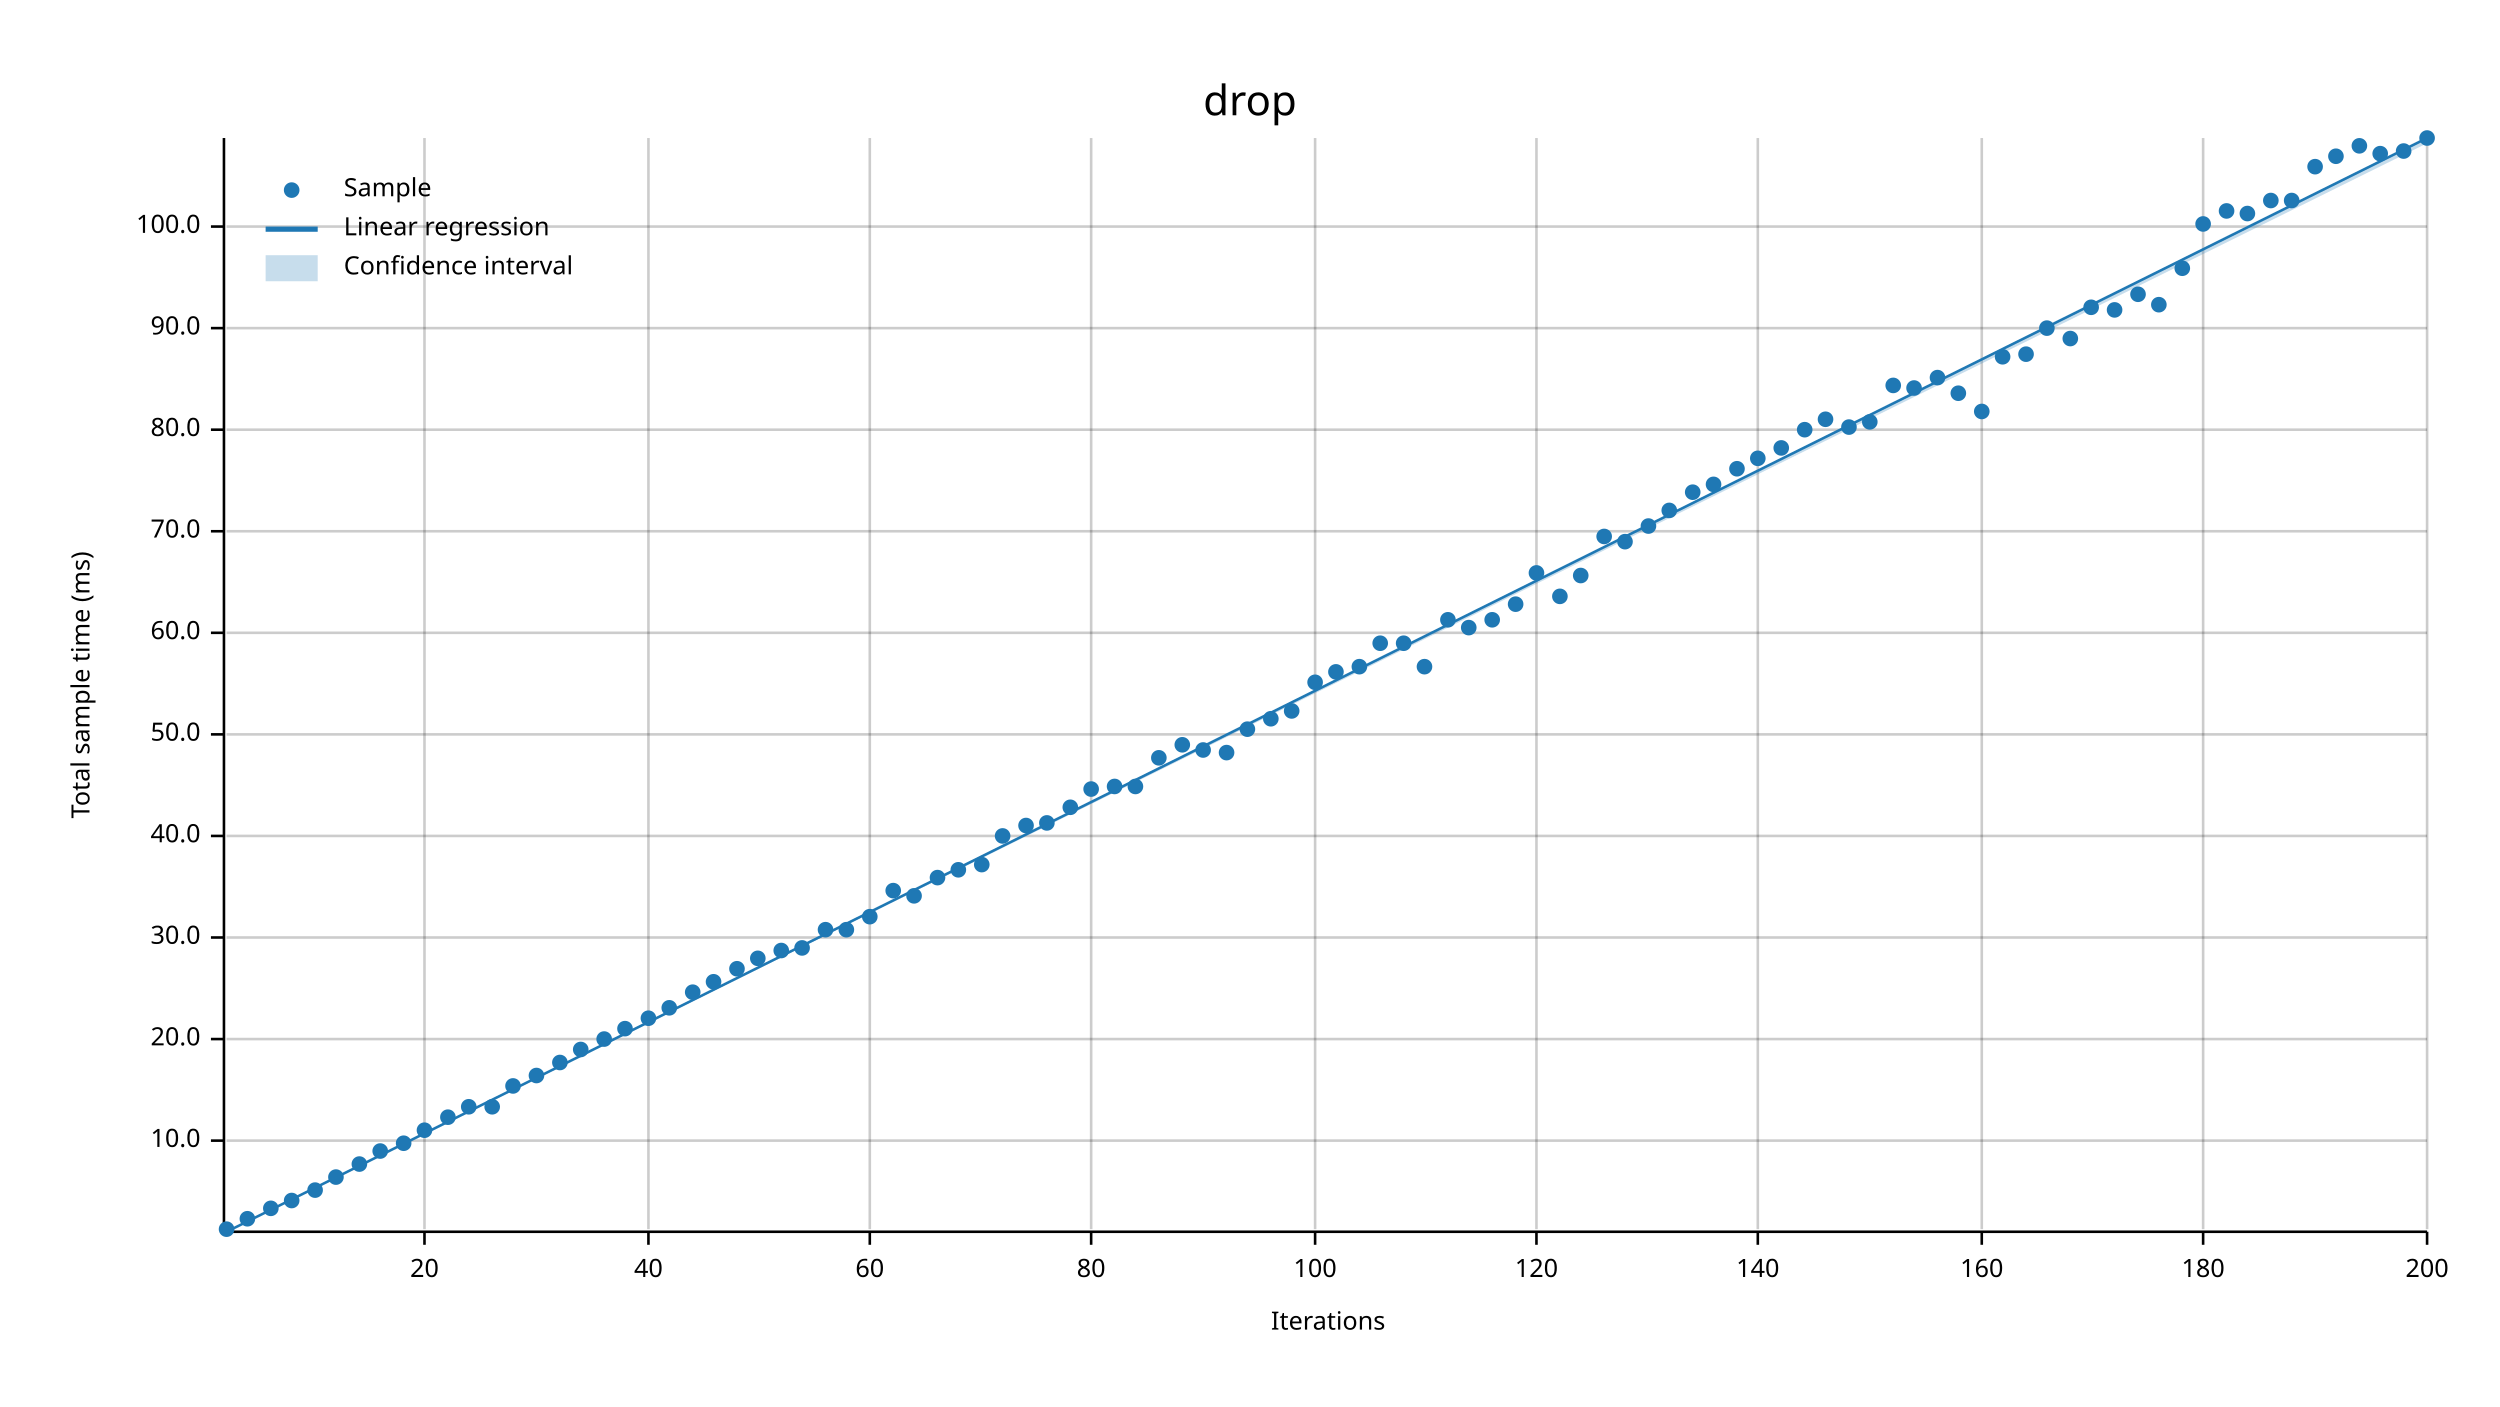
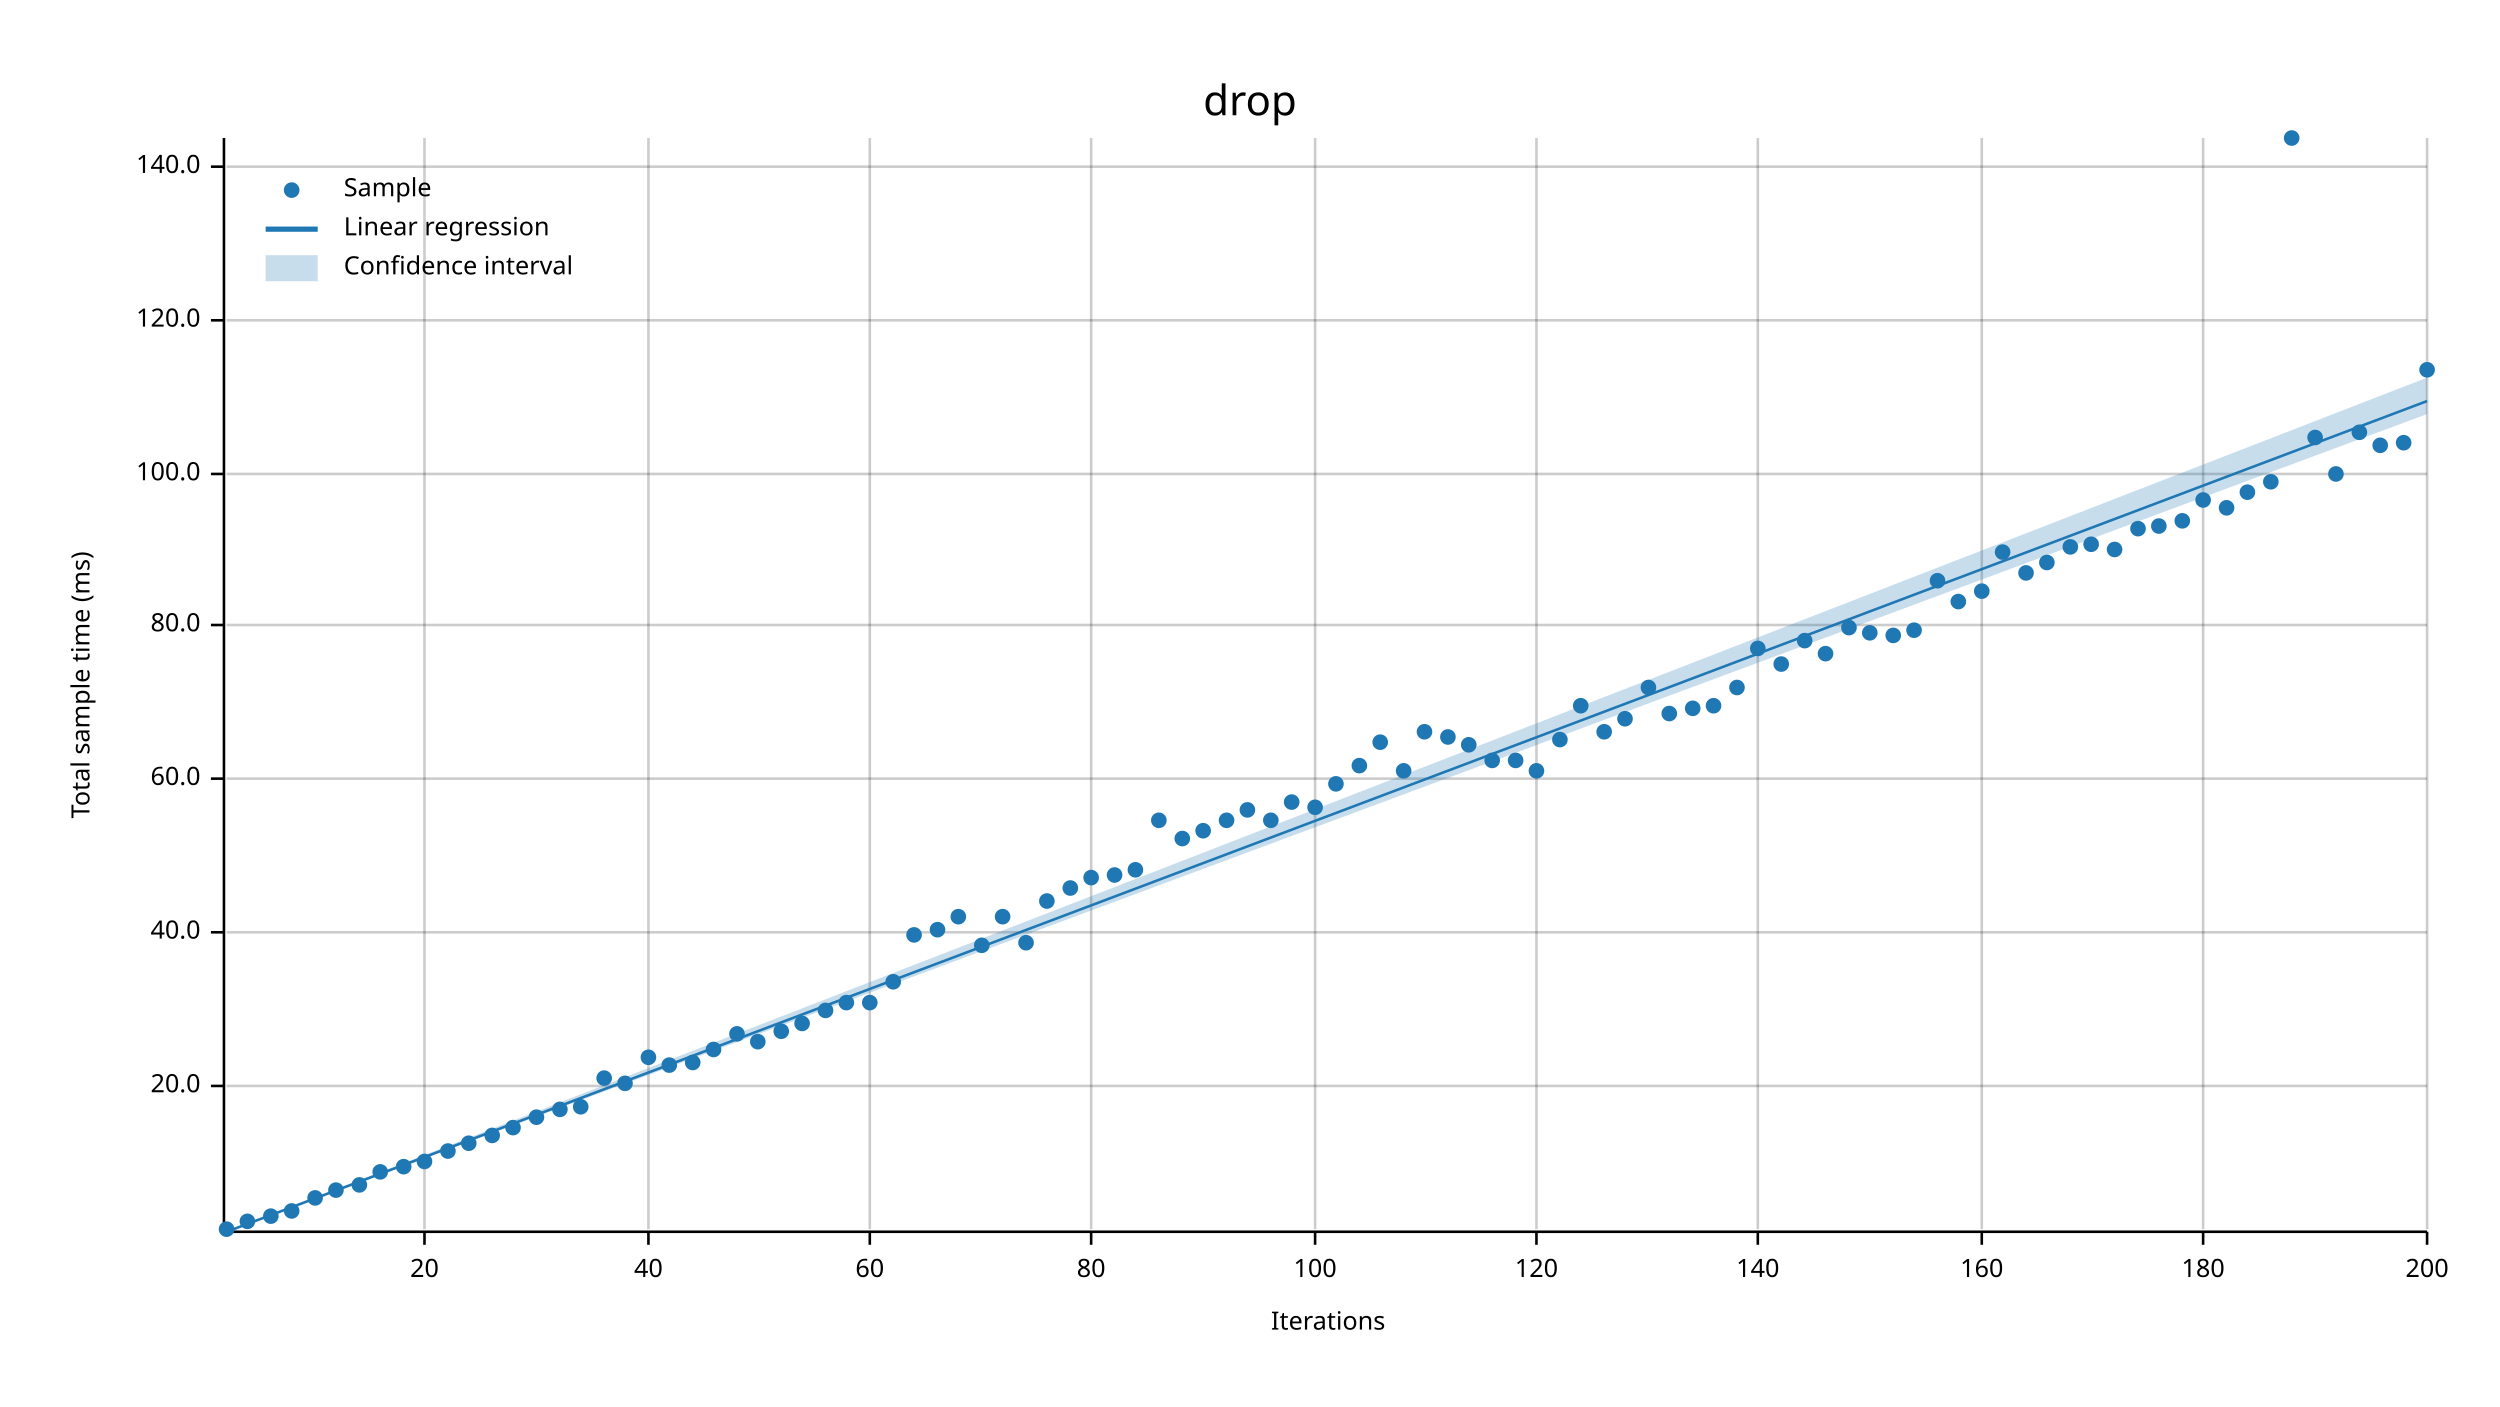
<svg xmlns="http://www.w3.org/2000/svg" width="960" height="540" viewBox="0 0 960 540">
  <text x="480" y="32" dy="0.76em" text-anchor="middle" font-family="sans-serif" font-size="16.129" opacity="1" fill="#000000">
drop
</text>
  <text x="27" y="263" dy="0.76em" text-anchor="middle" font-family="sans-serif" font-size="9.677" opacity="1" fill="#000000" transform="rotate(270, 27, 263)">
Total sample time (ms)
</text>
  <text x="510" y="513" dy="-0.5ex" text-anchor="middle" font-family="sans-serif" font-size="9.677" opacity="1" fill="#000000">
Iterations
</text>
  <line opacity="0.2" stroke="#000000" stroke-width="1" x1="163" y1="472" x2="163" y2="53" />
  <line opacity="0.2" stroke="#000000" stroke-width="1" x1="249" y1="472" x2="249" y2="53" />
  <line opacity="0.2" stroke="#000000" stroke-width="1" x1="334" y1="472" x2="334" y2="53" />
  <line opacity="0.2" stroke="#000000" stroke-width="1" x1="419" y1="472" x2="419" y2="53" />
  <line opacity="0.2" stroke="#000000" stroke-width="1" x1="505" y1="472" x2="505" y2="53" />
  <line opacity="0.2" stroke="#000000" stroke-width="1" x1="590" y1="472" x2="590" y2="53" />
  <line opacity="0.2" stroke="#000000" stroke-width="1" x1="675" y1="472" x2="675" y2="53" />
  <line opacity="0.2" stroke="#000000" stroke-width="1" x1="761" y1="472" x2="761" y2="53" />
  <line opacity="0.2" stroke="#000000" stroke-width="1" x1="846" y1="472" x2="846" y2="53" />
  <line opacity="0.2" stroke="#000000" stroke-width="1" x1="932" y1="472" x2="932" y2="53" />
-   <line opacity="0.2" stroke="#000000" stroke-width="1" x1="87" y1="438" x2="932" y2="438" />
-   <line opacity="0.2" stroke="#000000" stroke-width="1" x1="87" y1="399" x2="932" y2="399" />
-   <line opacity="0.2" stroke="#000000" stroke-width="1" x1="87" y1="360" x2="932" y2="360" />
-   <line opacity="0.2" stroke="#000000" stroke-width="1" x1="87" y1="321" x2="932" y2="321" />
-   <line opacity="0.2" stroke="#000000" stroke-width="1" x1="87" y1="282" x2="932" y2="282" />
-   <line opacity="0.2" stroke="#000000" stroke-width="1" x1="87" y1="243" x2="932" y2="243" />
-   <line opacity="0.2" stroke="#000000" stroke-width="1" x1="87" y1="204" x2="932" y2="204" />
-   <line opacity="0.2" stroke="#000000" stroke-width="1" x1="87" y1="165" x2="932" y2="165" />
-   <line opacity="0.2" stroke="#000000" stroke-width="1" x1="87" y1="126" x2="932" y2="126" />
-   <line opacity="0.2" stroke="#000000" stroke-width="1" x1="87" y1="87" x2="932" y2="87" />
+   <line opacity="0.2" stroke="#000000" stroke-width="1" x1="87" y1="417" x2="932" y2="417" />
+   <line opacity="0.2" stroke="#000000" stroke-width="1" x1="87" y1="358" x2="932" y2="358" />
+   <line opacity="0.2" stroke="#000000" stroke-width="1" x1="87" y1="299" x2="932" y2="299" />
+   <line opacity="0.2" stroke="#000000" stroke-width="1" x1="87" y1="240" x2="932" y2="240" />
+   <line opacity="0.2" stroke="#000000" stroke-width="1" x1="87" y1="182" x2="932" y2="182" />
+   <line opacity="0.2" stroke="#000000" stroke-width="1" x1="87" y1="123" x2="932" y2="123" />
+   <line opacity="0.2" stroke="#000000" stroke-width="1" x1="87" y1="64" x2="932" y2="64" />
  <polyline fill="none" opacity="1" stroke="#000000" stroke-width="1" points="86,53 86,472 " />
-   <text x="77" y="438" dy="0.5ex" text-anchor="end" font-family="sans-serif" font-size="9.677" opacity="1" fill="#000000">
- 10.0
- </text>
-   <polyline fill="none" opacity="1" stroke="#000000" stroke-width="1" points="81,438 86,438 " />
-   <text x="77" y="399" dy="0.5ex" text-anchor="end" font-family="sans-serif" font-size="9.677" opacity="1" fill="#000000">
+   <text x="77" y="417" dy="0.5ex" text-anchor="end" font-family="sans-serif" font-size="9.677" opacity="1" fill="#000000">
20.0
</text>
-   <polyline fill="none" opacity="1" stroke="#000000" stroke-width="1" points="81,399 86,399 " />
-   <text x="77" y="360" dy="0.5ex" text-anchor="end" font-family="sans-serif" font-size="9.677" opacity="1" fill="#000000">
- 30.0
- </text>
-   <polyline fill="none" opacity="1" stroke="#000000" stroke-width="1" points="81,360 86,360 " />
-   <text x="77" y="321" dy="0.5ex" text-anchor="end" font-family="sans-serif" font-size="9.677" opacity="1" fill="#000000">
+   <polyline fill="none" opacity="1" stroke="#000000" stroke-width="1" points="81,417 86,417 " />
+   <text x="77" y="358" dy="0.5ex" text-anchor="end" font-family="sans-serif" font-size="9.677" opacity="1" fill="#000000">
40.0
</text>
-   <polyline fill="none" opacity="1" stroke="#000000" stroke-width="1" points="81,321 86,321 " />
-   <text x="77" y="282" dy="0.5ex" text-anchor="end" font-family="sans-serif" font-size="9.677" opacity="1" fill="#000000">
- 50.0
- </text>
-   <polyline fill="none" opacity="1" stroke="#000000" stroke-width="1" points="81,282 86,282 " />
-   <text x="77" y="243" dy="0.5ex" text-anchor="end" font-family="sans-serif" font-size="9.677" opacity="1" fill="#000000">
+   <polyline fill="none" opacity="1" stroke="#000000" stroke-width="1" points="81,358 86,358 " />
+   <text x="77" y="299" dy="0.5ex" text-anchor="end" font-family="sans-serif" font-size="9.677" opacity="1" fill="#000000">
60.0
</text>
-   <polyline fill="none" opacity="1" stroke="#000000" stroke-width="1" points="81,243 86,243 " />
-   <text x="77" y="204" dy="0.5ex" text-anchor="end" font-family="sans-serif" font-size="9.677" opacity="1" fill="#000000">
- 70.0
- </text>
-   <polyline fill="none" opacity="1" stroke="#000000" stroke-width="1" points="81,204 86,204 " />
-   <text x="77" y="165" dy="0.5ex" text-anchor="end" font-family="sans-serif" font-size="9.677" opacity="1" fill="#000000">
+   <polyline fill="none" opacity="1" stroke="#000000" stroke-width="1" points="81,299 86,299 " />
+   <text x="77" y="240" dy="0.5ex" text-anchor="end" font-family="sans-serif" font-size="9.677" opacity="1" fill="#000000">
80.0
</text>
-   <polyline fill="none" opacity="1" stroke="#000000" stroke-width="1" points="81,165 86,165 " />
-   <text x="77" y="126" dy="0.5ex" text-anchor="end" font-family="sans-serif" font-size="9.677" opacity="1" fill="#000000">
- 90.0
- </text>
-   <polyline fill="none" opacity="1" stroke="#000000" stroke-width="1" points="81,126 86,126 " />
-   <text x="77" y="87" dy="0.5ex" text-anchor="end" font-family="sans-serif" font-size="9.677" opacity="1" fill="#000000">
+   <polyline fill="none" opacity="1" stroke="#000000" stroke-width="1" points="81,240 86,240 " />
+   <text x="77" y="182" dy="0.5ex" text-anchor="end" font-family="sans-serif" font-size="9.677" opacity="1" fill="#000000">
100.0
</text>
-   <polyline fill="none" opacity="1" stroke="#000000" stroke-width="1" points="81,87 86,87 " />
+   <polyline fill="none" opacity="1" stroke="#000000" stroke-width="1" points="81,182 86,182 " />
+   <text x="77" y="123" dy="0.5ex" text-anchor="end" font-family="sans-serif" font-size="9.677" opacity="1" fill="#000000">
+ 120.0
+ </text>
+   <polyline fill="none" opacity="1" stroke="#000000" stroke-width="1" points="81,123 86,123 " />
+   <text x="77" y="64" dy="0.5ex" text-anchor="end" font-family="sans-serif" font-size="9.677" opacity="1" fill="#000000">
+ 140.0
+ </text>
+   <polyline fill="none" opacity="1" stroke="#000000" stroke-width="1" points="81,64 86,64 " />
  <polyline fill="none" opacity="1" stroke="#000000" stroke-width="1" points="87,473 932,473 " />
  <text x="163" y="483" dy="0.76em" text-anchor="middle" font-family="sans-serif" font-size="9.677" opacity="1" fill="#000000">
20
</text>
  <polyline fill="none" opacity="1" stroke="#000000" stroke-width="1" points="163,473 163,478 " />
  <text x="249" y="483" dy="0.76em" text-anchor="middle" font-family="sans-serif" font-size="9.677" opacity="1" fill="#000000">
40
</text>
  <polyline fill="none" opacity="1" stroke="#000000" stroke-width="1" points="249,473 249,478 " />
  <text x="334" y="483" dy="0.76em" text-anchor="middle" font-family="sans-serif" font-size="9.677" opacity="1" fill="#000000">
60
</text>
  <polyline fill="none" opacity="1" stroke="#000000" stroke-width="1" points="334,473 334,478 " />
  <text x="419" y="483" dy="0.76em" text-anchor="middle" font-family="sans-serif" font-size="9.677" opacity="1" fill="#000000">
80
</text>
  <polyline fill="none" opacity="1" stroke="#000000" stroke-width="1" points="419,473 419,478 " />
  <text x="505" y="483" dy="0.76em" text-anchor="middle" font-family="sans-serif" font-size="9.677" opacity="1" fill="#000000">
100
</text>
  <polyline fill="none" opacity="1" stroke="#000000" stroke-width="1" points="505,473 505,478 " />
  <text x="590" y="483" dy="0.76em" text-anchor="middle" font-family="sans-serif" font-size="9.677" opacity="1" fill="#000000">
120
</text>
  <polyline fill="none" opacity="1" stroke="#000000" stroke-width="1" points="590,473 590,478 " />
  <text x="675" y="483" dy="0.76em" text-anchor="middle" font-family="sans-serif" font-size="9.677" opacity="1" fill="#000000">
140
</text>
  <polyline fill="none" opacity="1" stroke="#000000" stroke-width="1" points="675,473 675,478 " />
  <text x="761" y="483" dy="0.76em" text-anchor="middle" font-family="sans-serif" font-size="9.677" opacity="1" fill="#000000">
160
</text>
  <polyline fill="none" opacity="1" stroke="#000000" stroke-width="1" points="761,473 761,478 " />
  <text x="846" y="483" dy="0.76em" text-anchor="middle" font-family="sans-serif" font-size="9.677" opacity="1" fill="#000000">
180
</text>
  <polyline fill="none" opacity="1" stroke="#000000" stroke-width="1" points="846,473 846,478 " />
  <text x="932" y="483" dy="0.76em" text-anchor="middle" font-family="sans-serif" font-size="9.677" opacity="1" fill="#000000">
200
</text>
  <polyline fill="none" opacity="1" stroke="#000000" stroke-width="1" points="932,473 932,478 " />
  <circle cx="87" cy="472" r="3" opacity="1" fill="#1F78B4" stroke="none" stroke-width="1" />
-   <circle cx="95" cy="468" r="3" opacity="1" fill="#1F78B4" stroke="none" stroke-width="1" />
-   <circle cx="104" cy="464" r="3" opacity="1" fill="#1F78B4" stroke="none" stroke-width="1" />
-   <circle cx="112" cy="461" r="3" opacity="1" fill="#1F78B4" stroke="none" stroke-width="1" />
-   <circle cx="121" cy="457" r="3" opacity="1" fill="#1F78B4" stroke="none" stroke-width="1" />
-   <circle cx="129" cy="452" r="3" opacity="1" fill="#1F78B4" stroke="none" stroke-width="1" />
-   <circle cx="138" cy="447" r="3" opacity="1" fill="#1F78B4" stroke="none" stroke-width="1" />
-   <circle cx="146" cy="442" r="3" opacity="1" fill="#1F78B4" stroke="none" stroke-width="1" />
-   <circle cx="155" cy="439" r="3" opacity="1" fill="#1F78B4" stroke="none" stroke-width="1" />
-   <circle cx="163" cy="434" r="3" opacity="1" fill="#1F78B4" stroke="none" stroke-width="1" />
-   <circle cx="172" cy="429" r="3" opacity="1" fill="#1F78B4" stroke="none" stroke-width="1" />
-   <circle cx="180" cy="425" r="3" opacity="1" fill="#1F78B4" stroke="none" stroke-width="1" />
-   <circle cx="189" cy="425" r="3" opacity="1" fill="#1F78B4" stroke="none" stroke-width="1" />
-   <circle cx="197" cy="417" r="3" opacity="1" fill="#1F78B4" stroke="none" stroke-width="1" />
-   <circle cx="206" cy="413" r="3" opacity="1" fill="#1F78B4" stroke="none" stroke-width="1" />
-   <circle cx="215" cy="408" r="3" opacity="1" fill="#1F78B4" stroke="none" stroke-width="1" />
-   <circle cx="223" cy="403" r="3" opacity="1" fill="#1F78B4" stroke="none" stroke-width="1" />
-   <circle cx="232" cy="399" r="3" opacity="1" fill="#1F78B4" stroke="none" stroke-width="1" />
-   <circle cx="240" cy="395" r="3" opacity="1" fill="#1F78B4" stroke="none" stroke-width="1" />
-   <circle cx="249" cy="391" r="3" opacity="1" fill="#1F78B4" stroke="none" stroke-width="1" />
-   <circle cx="257" cy="387" r="3" opacity="1" fill="#1F78B4" stroke="none" stroke-width="1" />
-   <circle cx="266" cy="381" r="3" opacity="1" fill="#1F78B4" stroke="none" stroke-width="1" />
-   <circle cx="274" cy="377" r="3" opacity="1" fill="#1F78B4" stroke="none" stroke-width="1" />
-   <circle cx="283" cy="372" r="3" opacity="1" fill="#1F78B4" stroke="none" stroke-width="1" />
-   <circle cx="291" cy="368" r="3" opacity="1" fill="#1F78B4" stroke="none" stroke-width="1" />
-   <circle cx="300" cy="365" r="3" opacity="1" fill="#1F78B4" stroke="none" stroke-width="1" />
-   <circle cx="308" cy="364" r="3" opacity="1" fill="#1F78B4" stroke="none" stroke-width="1" />
-   <circle cx="317" cy="357" r="3" opacity="1" fill="#1F78B4" stroke="none" stroke-width="1" />
-   <circle cx="325" cy="357" r="3" opacity="1" fill="#1F78B4" stroke="none" stroke-width="1" />
-   <circle cx="334" cy="352" r="3" opacity="1" fill="#1F78B4" stroke="none" stroke-width="1" />
-   <circle cx="343" cy="342" r="3" opacity="1" fill="#1F78B4" stroke="none" stroke-width="1" />
-   <circle cx="351" cy="344" r="3" opacity="1" fill="#1F78B4" stroke="none" stroke-width="1" />
-   <circle cx="360" cy="337" r="3" opacity="1" fill="#1F78B4" stroke="none" stroke-width="1" />
-   <circle cx="368" cy="334" r="3" opacity="1" fill="#1F78B4" stroke="none" stroke-width="1" />
-   <circle cx="377" cy="332" r="3" opacity="1" fill="#1F78B4" stroke="none" stroke-width="1" />
-   <circle cx="385" cy="321" r="3" opacity="1" fill="#1F78B4" stroke="none" stroke-width="1" />
-   <circle cx="394" cy="317" r="3" opacity="1" fill="#1F78B4" stroke="none" stroke-width="1" />
-   <circle cx="402" cy="316" r="3" opacity="1" fill="#1F78B4" stroke="none" stroke-width="1" />
-   <circle cx="411" cy="310" r="3" opacity="1" fill="#1F78B4" stroke="none" stroke-width="1" />
-   <circle cx="419" cy="303" r="3" opacity="1" fill="#1F78B4" stroke="none" stroke-width="1" />
-   <circle cx="428" cy="302" r="3" opacity="1" fill="#1F78B4" stroke="none" stroke-width="1" />
-   <circle cx="436" cy="302" r="3" opacity="1" fill="#1F78B4" stroke="none" stroke-width="1" />
-   <circle cx="445" cy="291" r="3" opacity="1" fill="#1F78B4" stroke="none" stroke-width="1" />
-   <circle cx="454" cy="286" r="3" opacity="1" fill="#1F78B4" stroke="none" stroke-width="1" />
-   <circle cx="462" cy="288" r="3" opacity="1" fill="#1F78B4" stroke="none" stroke-width="1" />
-   <circle cx="471" cy="289" r="3" opacity="1" fill="#1F78B4" stroke="none" stroke-width="1" />
-   <circle cx="479" cy="280" r="3" opacity="1" fill="#1F78B4" stroke="none" stroke-width="1" />
-   <circle cx="488" cy="276" r="3" opacity="1" fill="#1F78B4" stroke="none" stroke-width="1" />
-   <circle cx="496" cy="273" r="3" opacity="1" fill="#1F78B4" stroke="none" stroke-width="1" />
-   <circle cx="505" cy="262" r="3" opacity="1" fill="#1F78B4" stroke="none" stroke-width="1" />
-   <circle cx="513" cy="258" r="3" opacity="1" fill="#1F78B4" stroke="none" stroke-width="1" />
-   <circle cx="522" cy="256" r="3" opacity="1" fill="#1F78B4" stroke="none" stroke-width="1" />
-   <circle cx="530" cy="247" r="3" opacity="1" fill="#1F78B4" stroke="none" stroke-width="1" />
-   <circle cx="539" cy="247" r="3" opacity="1" fill="#1F78B4" stroke="none" stroke-width="1" />
-   <circle cx="547" cy="256" r="3" opacity="1" fill="#1F78B4" stroke="none" stroke-width="1" />
-   <circle cx="556" cy="238" r="3" opacity="1" fill="#1F78B4" stroke="none" stroke-width="1" />
-   <circle cx="564" cy="241" r="3" opacity="1" fill="#1F78B4" stroke="none" stroke-width="1" />
-   <circle cx="573" cy="238" r="3" opacity="1" fill="#1F78B4" stroke="none" stroke-width="1" />
-   <circle cx="582" cy="232" r="3" opacity="1" fill="#1F78B4" stroke="none" stroke-width="1" />
-   <circle cx="590" cy="220" r="3" opacity="1" fill="#1F78B4" stroke="none" stroke-width="1" />
-   <circle cx="599" cy="229" r="3" opacity="1" fill="#1F78B4" stroke="none" stroke-width="1" />
-   <circle cx="607" cy="221" r="3" opacity="1" fill="#1F78B4" stroke="none" stroke-width="1" />
-   <circle cx="616" cy="206" r="3" opacity="1" fill="#1F78B4" stroke="none" stroke-width="1" />
-   <circle cx="624" cy="208" r="3" opacity="1" fill="#1F78B4" stroke="none" stroke-width="1" />
-   <circle cx="633" cy="202" r="3" opacity="1" fill="#1F78B4" stroke="none" stroke-width="1" />
-   <circle cx="641" cy="196" r="3" opacity="1" fill="#1F78B4" stroke="none" stroke-width="1" />
-   <circle cx="650" cy="189" r="3" opacity="1" fill="#1F78B4" stroke="none" stroke-width="1" />
-   <circle cx="658" cy="186" r="3" opacity="1" fill="#1F78B4" stroke="none" stroke-width="1" />
-   <circle cx="667" cy="180" r="3" opacity="1" fill="#1F78B4" stroke="none" stroke-width="1" />
-   <circle cx="675" cy="176" r="3" opacity="1" fill="#1F78B4" stroke="none" stroke-width="1" />
-   <circle cx="684" cy="172" r="3" opacity="1" fill="#1F78B4" stroke="none" stroke-width="1" />
-   <circle cx="693" cy="165" r="3" opacity="1" fill="#1F78B4" stroke="none" stroke-width="1" />
-   <circle cx="701" cy="161" r="3" opacity="1" fill="#1F78B4" stroke="none" stroke-width="1" />
-   <circle cx="710" cy="164" r="3" opacity="1" fill="#1F78B4" stroke="none" stroke-width="1" />
-   <circle cx="718" cy="162" r="3" opacity="1" fill="#1F78B4" stroke="none" stroke-width="1" />
-   <circle cx="727" cy="148" r="3" opacity="1" fill="#1F78B4" stroke="none" stroke-width="1" />
-   <circle cx="735" cy="149" r="3" opacity="1" fill="#1F78B4" stroke="none" stroke-width="1" />
-   <circle cx="744" cy="145" r="3" opacity="1" fill="#1F78B4" stroke="none" stroke-width="1" />
-   <circle cx="752" cy="151" r="3" opacity="1" fill="#1F78B4" stroke="none" stroke-width="1" />
-   <circle cx="761" cy="158" r="3" opacity="1" fill="#1F78B4" stroke="none" stroke-width="1" />
-   <circle cx="769" cy="137" r="3" opacity="1" fill="#1F78B4" stroke="none" stroke-width="1" />
-   <circle cx="778" cy="136" r="3" opacity="1" fill="#1F78B4" stroke="none" stroke-width="1" />
-   <circle cx="786" cy="126" r="3" opacity="1" fill="#1F78B4" stroke="none" stroke-width="1" />
-   <circle cx="795" cy="130" r="3" opacity="1" fill="#1F78B4" stroke="none" stroke-width="1" />
-   <circle cx="803" cy="118" r="3" opacity="1" fill="#1F78B4" stroke="none" stroke-width="1" />
-   <circle cx="812" cy="119" r="3" opacity="1" fill="#1F78B4" stroke="none" stroke-width="1" />
-   <circle cx="821" cy="113" r="3" opacity="1" fill="#1F78B4" stroke="none" stroke-width="1" />
-   <circle cx="829" cy="117" r="3" opacity="1" fill="#1F78B4" stroke="none" stroke-width="1" />
-   <circle cx="838" cy="103" r="3" opacity="1" fill="#1F78B4" stroke="none" stroke-width="1" />
-   <circle cx="846" cy="86" r="3" opacity="1" fill="#1F78B4" stroke="none" stroke-width="1" />
-   <circle cx="855" cy="81" r="3" opacity="1" fill="#1F78B4" stroke="none" stroke-width="1" />
-   <circle cx="863" cy="82" r="3" opacity="1" fill="#1F78B4" stroke="none" stroke-width="1" />
-   <circle cx="872" cy="77" r="3" opacity="1" fill="#1F78B4" stroke="none" stroke-width="1" />
-   <circle cx="880" cy="77" r="3" opacity="1" fill="#1F78B4" stroke="none" stroke-width="1" />
-   <circle cx="889" cy="64" r="3" opacity="1" fill="#1F78B4" stroke="none" stroke-width="1" />
-   <circle cx="897" cy="60" r="3" opacity="1" fill="#1F78B4" stroke="none" stroke-width="1" />
-   <circle cx="906" cy="56" r="3" opacity="1" fill="#1F78B4" stroke="none" stroke-width="1" />
-   <circle cx="914" cy="59" r="3" opacity="1" fill="#1F78B4" stroke="none" stroke-width="1" />
-   <circle cx="923" cy="58" r="3" opacity="1" fill="#1F78B4" stroke="none" stroke-width="1" />
-   <circle cx="932" cy="53" r="3" opacity="1" fill="#1F78B4" stroke="none" stroke-width="1" />
-   <polyline fill="none" opacity="1" stroke="#1F78B4" stroke-width="1" points="87,473 932,53 " />
-   <polygon opacity="0.25" fill="#1F78B4" points="87,473 932,55 932,53 " />
+   <circle cx="95" cy="469" r="3" opacity="1" fill="#1F78B4" stroke="none" stroke-width="1" />
+   <circle cx="104" cy="467" r="3" opacity="1" fill="#1F78B4" stroke="none" stroke-width="1" />
+   <circle cx="112" cy="465" r="3" opacity="1" fill="#1F78B4" stroke="none" stroke-width="1" />
+   <circle cx="121" cy="460" r="3" opacity="1" fill="#1F78B4" stroke="none" stroke-width="1" />
+   <circle cx="129" cy="457" r="3" opacity="1" fill="#1F78B4" stroke="none" stroke-width="1" />
+   <circle cx="138" cy="455" r="3" opacity="1" fill="#1F78B4" stroke="none" stroke-width="1" />
+   <circle cx="146" cy="450" r="3" opacity="1" fill="#1F78B4" stroke="none" stroke-width="1" />
+   <circle cx="155" cy="448" r="3" opacity="1" fill="#1F78B4" stroke="none" stroke-width="1" />
+   <circle cx="163" cy="446" r="3" opacity="1" fill="#1F78B4" stroke="none" stroke-width="1" />
+   <circle cx="172" cy="442" r="3" opacity="1" fill="#1F78B4" stroke="none" stroke-width="1" />
+   <circle cx="180" cy="439" r="3" opacity="1" fill="#1F78B4" stroke="none" stroke-width="1" />
+   <circle cx="189" cy="436" r="3" opacity="1" fill="#1F78B4" stroke="none" stroke-width="1" />
+   <circle cx="197" cy="433" r="3" opacity="1" fill="#1F78B4" stroke="none" stroke-width="1" />
+   <circle cx="206" cy="429" r="3" opacity="1" fill="#1F78B4" stroke="none" stroke-width="1" />
+   <circle cx="215" cy="426" r="3" opacity="1" fill="#1F78B4" stroke="none" stroke-width="1" />
+   <circle cx="223" cy="425" r="3" opacity="1" fill="#1F78B4" stroke="none" stroke-width="1" />
+   <circle cx="232" cy="414" r="3" opacity="1" fill="#1F78B4" stroke="none" stroke-width="1" />
+   <circle cx="240" cy="416" r="3" opacity="1" fill="#1F78B4" stroke="none" stroke-width="1" />
+   <circle cx="249" cy="406" r="3" opacity="1" fill="#1F78B4" stroke="none" stroke-width="1" />
+   <circle cx="257" cy="409" r="3" opacity="1" fill="#1F78B4" stroke="none" stroke-width="1" />
+   <circle cx="266" cy="408" r="3" opacity="1" fill="#1F78B4" stroke="none" stroke-width="1" />
+   <circle cx="274" cy="403" r="3" opacity="1" fill="#1F78B4" stroke="none" stroke-width="1" />
+   <circle cx="283" cy="397" r="3" opacity="1" fill="#1F78B4" stroke="none" stroke-width="1" />
+   <circle cx="291" cy="400" r="3" opacity="1" fill="#1F78B4" stroke="none" stroke-width="1" />
+   <circle cx="300" cy="396" r="3" opacity="1" fill="#1F78B4" stroke="none" stroke-width="1" />
+   <circle cx="308" cy="393" r="3" opacity="1" fill="#1F78B4" stroke="none" stroke-width="1" />
+   <circle cx="317" cy="388" r="3" opacity="1" fill="#1F78B4" stroke="none" stroke-width="1" />
+   <circle cx="325" cy="385" r="3" opacity="1" fill="#1F78B4" stroke="none" stroke-width="1" />
+   <circle cx="334" cy="385" r="3" opacity="1" fill="#1F78B4" stroke="none" stroke-width="1" />
+   <circle cx="343" cy="377" r="3" opacity="1" fill="#1F78B4" stroke="none" stroke-width="1" />
+   <circle cx="351" cy="359" r="3" opacity="1" fill="#1F78B4" stroke="none" stroke-width="1" />
+   <circle cx="360" cy="357" r="3" opacity="1" fill="#1F78B4" stroke="none" stroke-width="1" />
+   <circle cx="368" cy="352" r="3" opacity="1" fill="#1F78B4" stroke="none" stroke-width="1" />
+   <circle cx="377" cy="363" r="3" opacity="1" fill="#1F78B4" stroke="none" stroke-width="1" />
+   <circle cx="385" cy="352" r="3" opacity="1" fill="#1F78B4" stroke="none" stroke-width="1" />
+   <circle cx="394" cy="362" r="3" opacity="1" fill="#1F78B4" stroke="none" stroke-width="1" />
+   <circle cx="402" cy="346" r="3" opacity="1" fill="#1F78B4" stroke="none" stroke-width="1" />
+   <circle cx="411" cy="341" r="3" opacity="1" fill="#1F78B4" stroke="none" stroke-width="1" />
+   <circle cx="419" cy="337" r="3" opacity="1" fill="#1F78B4" stroke="none" stroke-width="1" />
+   <circle cx="428" cy="336" r="3" opacity="1" fill="#1F78B4" stroke="none" stroke-width="1" />
+   <circle cx="436" cy="334" r="3" opacity="1" fill="#1F78B4" stroke="none" stroke-width="1" />
+   <circle cx="445" cy="315" r="3" opacity="1" fill="#1F78B4" stroke="none" stroke-width="1" />
+   <circle cx="454" cy="322" r="3" opacity="1" fill="#1F78B4" stroke="none" stroke-width="1" />
+   <circle cx="462" cy="319" r="3" opacity="1" fill="#1F78B4" stroke="none" stroke-width="1" />
+   <circle cx="471" cy="315" r="3" opacity="1" fill="#1F78B4" stroke="none" stroke-width="1" />
+   <circle cx="479" cy="311" r="3" opacity="1" fill="#1F78B4" stroke="none" stroke-width="1" />
+   <circle cx="488" cy="315" r="3" opacity="1" fill="#1F78B4" stroke="none" stroke-width="1" />
+   <circle cx="496" cy="308" r="3" opacity="1" fill="#1F78B4" stroke="none" stroke-width="1" />
+   <circle cx="505" cy="310" r="3" opacity="1" fill="#1F78B4" stroke="none" stroke-width="1" />
+   <circle cx="513" cy="301" r="3" opacity="1" fill="#1F78B4" stroke="none" stroke-width="1" />
+   <circle cx="522" cy="294" r="3" opacity="1" fill="#1F78B4" stroke="none" stroke-width="1" />
+   <circle cx="530" cy="285" r="3" opacity="1" fill="#1F78B4" stroke="none" stroke-width="1" />
+   <circle cx="539" cy="296" r="3" opacity="1" fill="#1F78B4" stroke="none" stroke-width="1" />
+   <circle cx="547" cy="281" r="3" opacity="1" fill="#1F78B4" stroke="none" stroke-width="1" />
+   <circle cx="556" cy="283" r="3" opacity="1" fill="#1F78B4" stroke="none" stroke-width="1" />
+   <circle cx="564" cy="286" r="3" opacity="1" fill="#1F78B4" stroke="none" stroke-width="1" />
+   <circle cx="573" cy="292" r="3" opacity="1" fill="#1F78B4" stroke="none" stroke-width="1" />
+   <circle cx="582" cy="292" r="3" opacity="1" fill="#1F78B4" stroke="none" stroke-width="1" />
+   <circle cx="590" cy="296" r="3" opacity="1" fill="#1F78B4" stroke="none" stroke-width="1" />
+   <circle cx="599" cy="284" r="3" opacity="1" fill="#1F78B4" stroke="none" stroke-width="1" />
+   <circle cx="607" cy="271" r="3" opacity="1" fill="#1F78B4" stroke="none" stroke-width="1" />
+   <circle cx="616" cy="281" r="3" opacity="1" fill="#1F78B4" stroke="none" stroke-width="1" />
+   <circle cx="624" cy="276" r="3" opacity="1" fill="#1F78B4" stroke="none" stroke-width="1" />
+   <circle cx="633" cy="264" r="3" opacity="1" fill="#1F78B4" stroke="none" stroke-width="1" />
+   <circle cx="641" cy="274" r="3" opacity="1" fill="#1F78B4" stroke="none" stroke-width="1" />
+   <circle cx="650" cy="272" r="3" opacity="1" fill="#1F78B4" stroke="none" stroke-width="1" />
+   <circle cx="658" cy="271" r="3" opacity="1" fill="#1F78B4" stroke="none" stroke-width="1" />
+   <circle cx="667" cy="264" r="3" opacity="1" fill="#1F78B4" stroke="none" stroke-width="1" />
+   <circle cx="675" cy="249" r="3" opacity="1" fill="#1F78B4" stroke="none" stroke-width="1" />
+   <circle cx="684" cy="255" r="3" opacity="1" fill="#1F78B4" stroke="none" stroke-width="1" />
+   <circle cx="693" cy="246" r="3" opacity="1" fill="#1F78B4" stroke="none" stroke-width="1" />
+   <circle cx="701" cy="251" r="3" opacity="1" fill="#1F78B4" stroke="none" stroke-width="1" />
+   <circle cx="710" cy="241" r="3" opacity="1" fill="#1F78B4" stroke="none" stroke-width="1" />
+   <circle cx="718" cy="243" r="3" opacity="1" fill="#1F78B4" stroke="none" stroke-width="1" />
+   <circle cx="727" cy="244" r="3" opacity="1" fill="#1F78B4" stroke="none" stroke-width="1" />
+   <circle cx="735" cy="242" r="3" opacity="1" fill="#1F78B4" stroke="none" stroke-width="1" />
+   <circle cx="744" cy="223" r="3" opacity="1" fill="#1F78B4" stroke="none" stroke-width="1" />
+   <circle cx="752" cy="231" r="3" opacity="1" fill="#1F78B4" stroke="none" stroke-width="1" />
+   <circle cx="761" cy="227" r="3" opacity="1" fill="#1F78B4" stroke="none" stroke-width="1" />
+   <circle cx="769" cy="212" r="3" opacity="1" fill="#1F78B4" stroke="none" stroke-width="1" />
+   <circle cx="778" cy="220" r="3" opacity="1" fill="#1F78B4" stroke="none" stroke-width="1" />
+   <circle cx="786" cy="216" r="3" opacity="1" fill="#1F78B4" stroke="none" stroke-width="1" />
+   <circle cx="795" cy="210" r="3" opacity="1" fill="#1F78B4" stroke="none" stroke-width="1" />
+   <circle cx="803" cy="209" r="3" opacity="1" fill="#1F78B4" stroke="none" stroke-width="1" />
+   <circle cx="812" cy="211" r="3" opacity="1" fill="#1F78B4" stroke="none" stroke-width="1" />
+   <circle cx="821" cy="203" r="3" opacity="1" fill="#1F78B4" stroke="none" stroke-width="1" />
+   <circle cx="829" cy="202" r="3" opacity="1" fill="#1F78B4" stroke="none" stroke-width="1" />
+   <circle cx="838" cy="200" r="3" opacity="1" fill="#1F78B4" stroke="none" stroke-width="1" />
+   <circle cx="846" cy="192" r="3" opacity="1" fill="#1F78B4" stroke="none" stroke-width="1" />
+   <circle cx="855" cy="195" r="3" opacity="1" fill="#1F78B4" stroke="none" stroke-width="1" />
+   <circle cx="863" cy="189" r="3" opacity="1" fill="#1F78B4" stroke="none" stroke-width="1" />
+   <circle cx="872" cy="185" r="3" opacity="1" fill="#1F78B4" stroke="none" stroke-width="1" />
+   <circle cx="880" cy="53" r="3" opacity="1" fill="#1F78B4" stroke="none" stroke-width="1" />
+   <circle cx="889" cy="168" r="3" opacity="1" fill="#1F78B4" stroke="none" stroke-width="1" />
+   <circle cx="897" cy="182" r="3" opacity="1" fill="#1F78B4" stroke="none" stroke-width="1" />
+   <circle cx="906" cy="166" r="3" opacity="1" fill="#1F78B4" stroke="none" stroke-width="1" />
+   <circle cx="914" cy="171" r="3" opacity="1" fill="#1F78B4" stroke="none" stroke-width="1" />
+   <circle cx="923" cy="170" r="3" opacity="1" fill="#1F78B4" stroke="none" stroke-width="1" />
+   <circle cx="932" cy="142" r="3" opacity="1" fill="#1F78B4" stroke="none" stroke-width="1" />
+   <polyline fill="none" opacity="1" stroke="#1F78B4" stroke-width="1" points="87,473 932,154 " />
+   <polygon opacity="0.25" fill="#1F78B4" points="87,473 932,159 932,145 " />
  <text x="132" y="68" dy="0.76em" text-anchor="start" font-family="sans-serif" font-size="9.677" opacity="1" fill="#000000">
Sample
</text>
  <text x="132" y="83" dy="0.76em" text-anchor="start" font-family="sans-serif" font-size="9.677" opacity="1" fill="#000000">
Linear regression
</text>
  <text x="132" y="98" dy="0.76em" text-anchor="start" font-family="sans-serif" font-size="9.677" opacity="1" fill="#000000">
Confidence interval
</text>
  <circle cx="112" cy="73" r="3" opacity="1" fill="#1F78B4" stroke="none" stroke-width="1" />
  <polyline fill="none" opacity="1" stroke="#1F78B4" stroke-width="2" points="102,88 122,88 " />
  <rect x="102" y="98" width="20" height="10" opacity="0.25" fill="#1F78B4" stroke="none" />
</svg>
